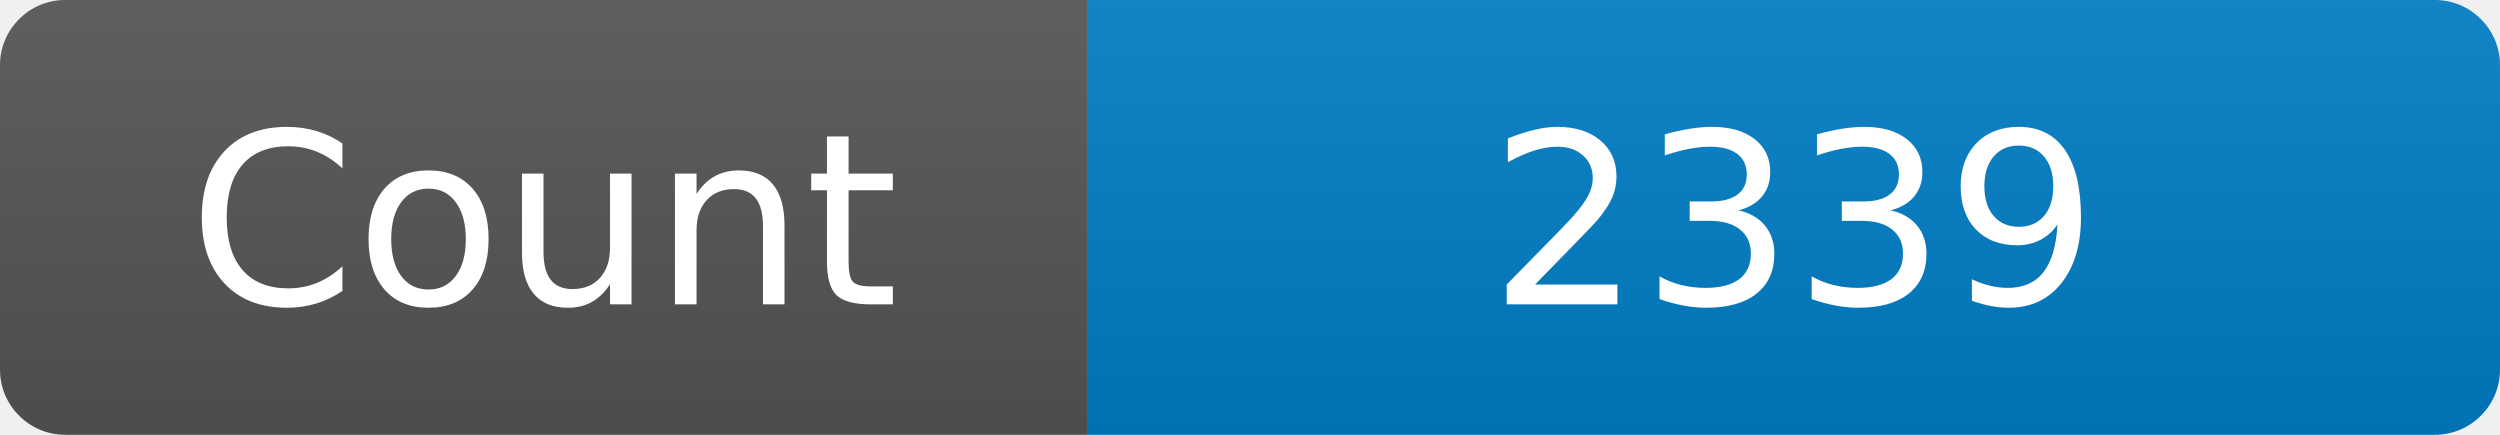
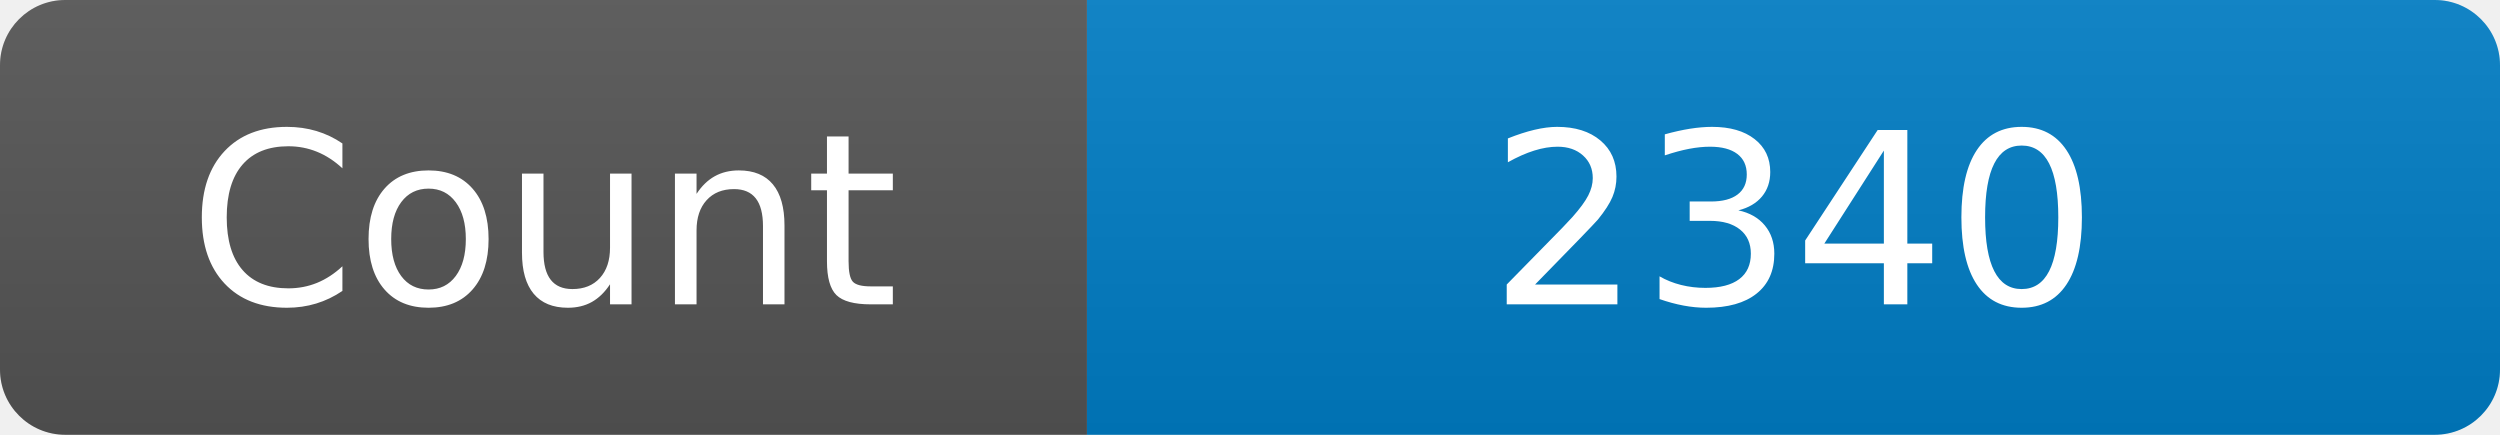
<svg xmlns="http://www.w3.org/2000/svg" width="115" height="20" role="img" aria-label="Maintained?: yes">
  <linearGradient id="s" x2="0" y2="100%">
    <stop offset="0" stop-color="#bbb" stop-opacity=".1" />
    <stop offset="1" stop-opacity=".1" />
  </linearGradient>
  <clipPath id="r">
    <rect width="115" height="20" rx="3" fill="#fff" />
  </clipPath>
  <g clip-path="url(#r)">
    <rect width="50" height="20" fill="#555" />
    <rect x="50" width="160" height="20" fill="#007ec6" />
    <rect width="115" height="20" fill="url(#s)" />
  </g>
  <g fill="#fff" text-anchor="middle" font-family="Verdana,Geneva,DejaVu Sans,sans-serif" font-size="110">
    <text x="250" y="140" transform="scale(.1)" fill="#fff">Count</text>
-     <text x="825" y="140" transform="scale(.1)" fill="#fff">2339</text>
+     <text x="825" y="140" transform="scale(.1)" fill="#fff">2340</text>
  </g>
</svg>
